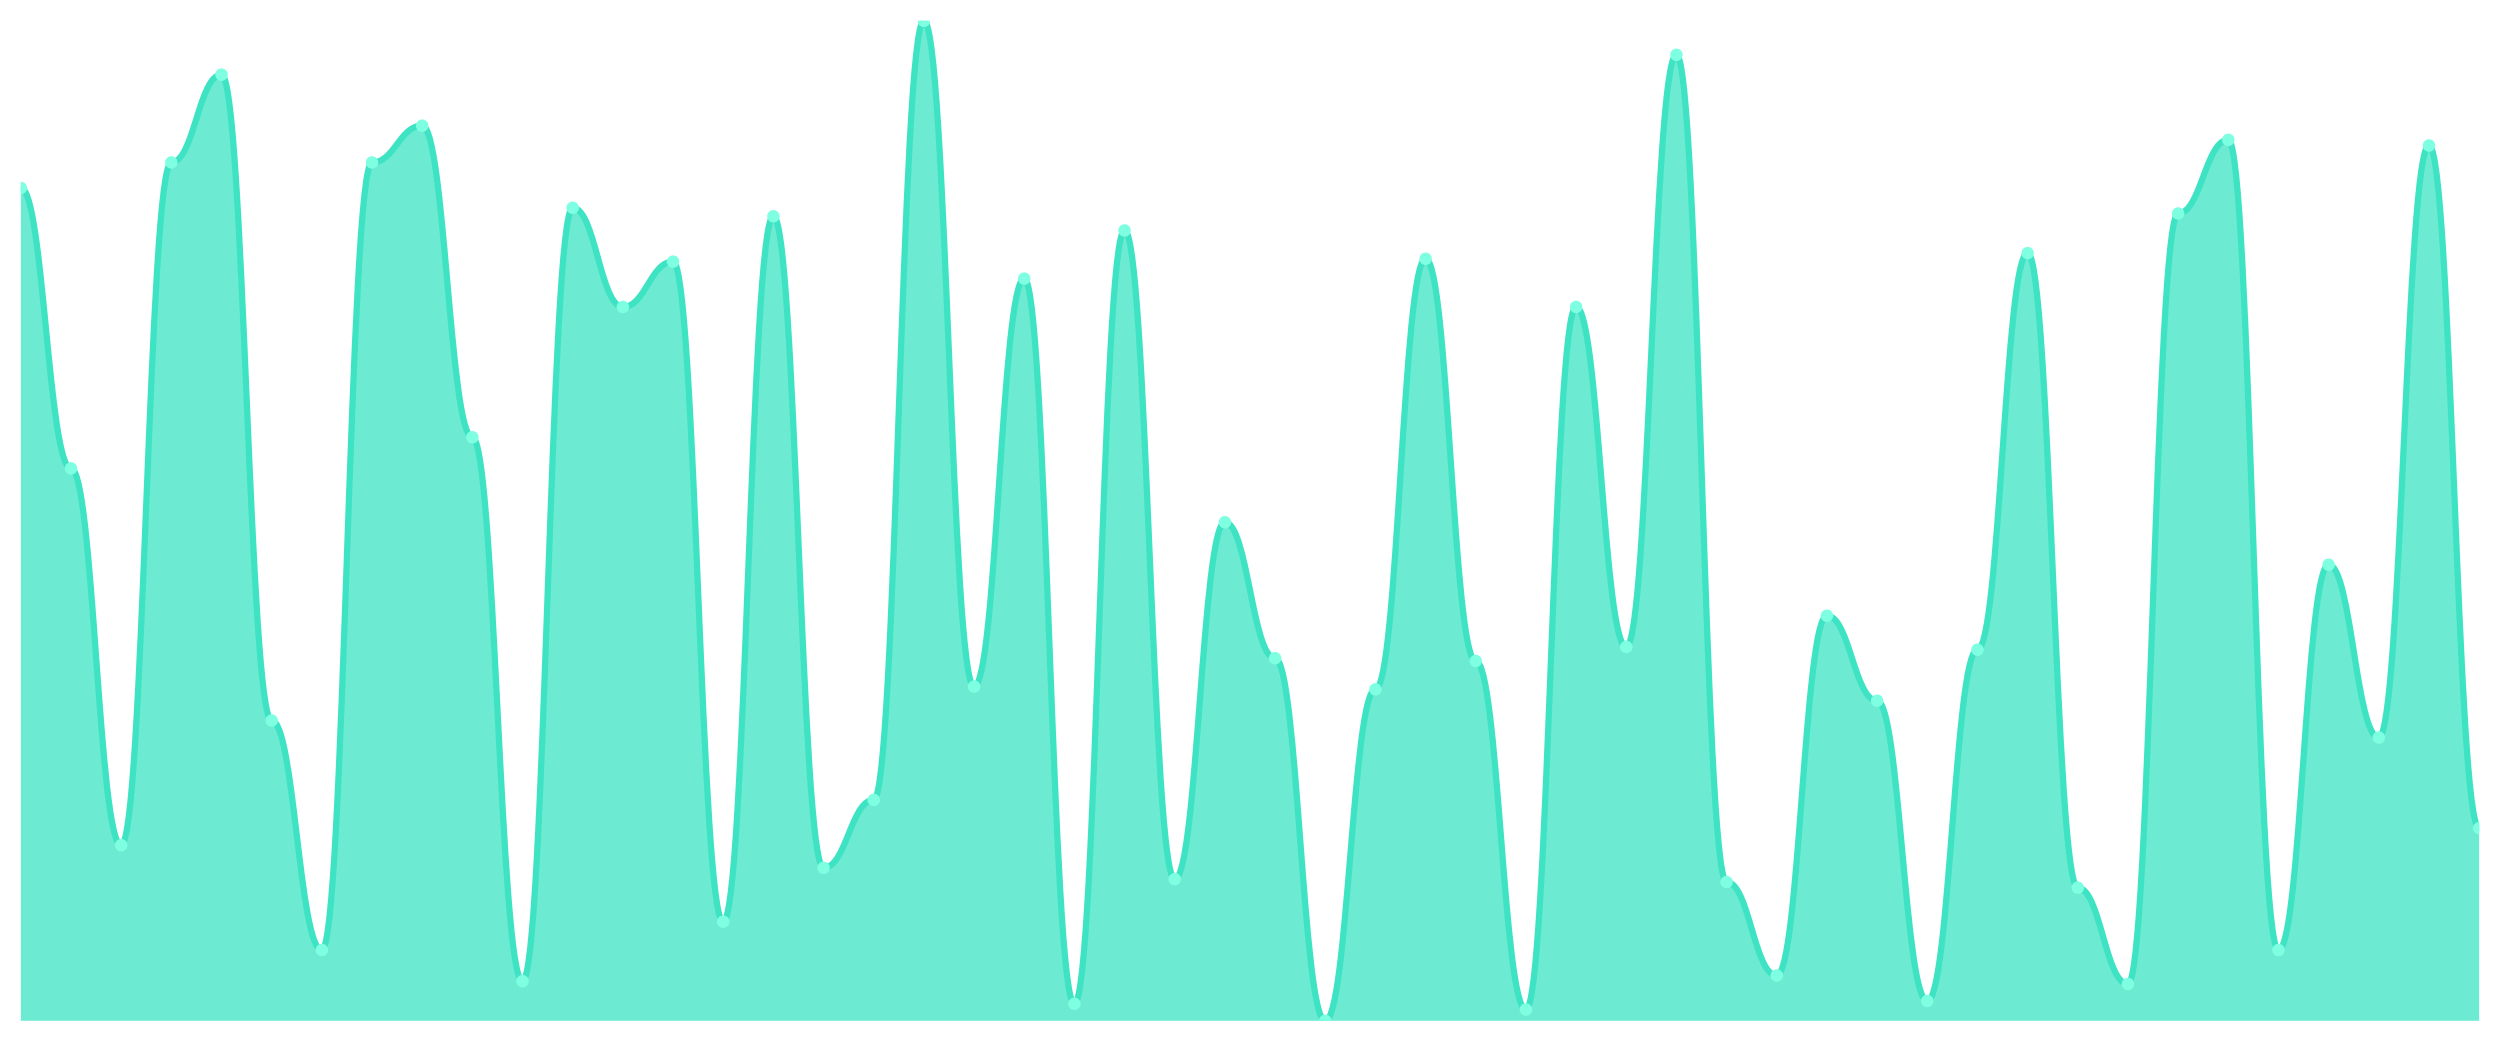
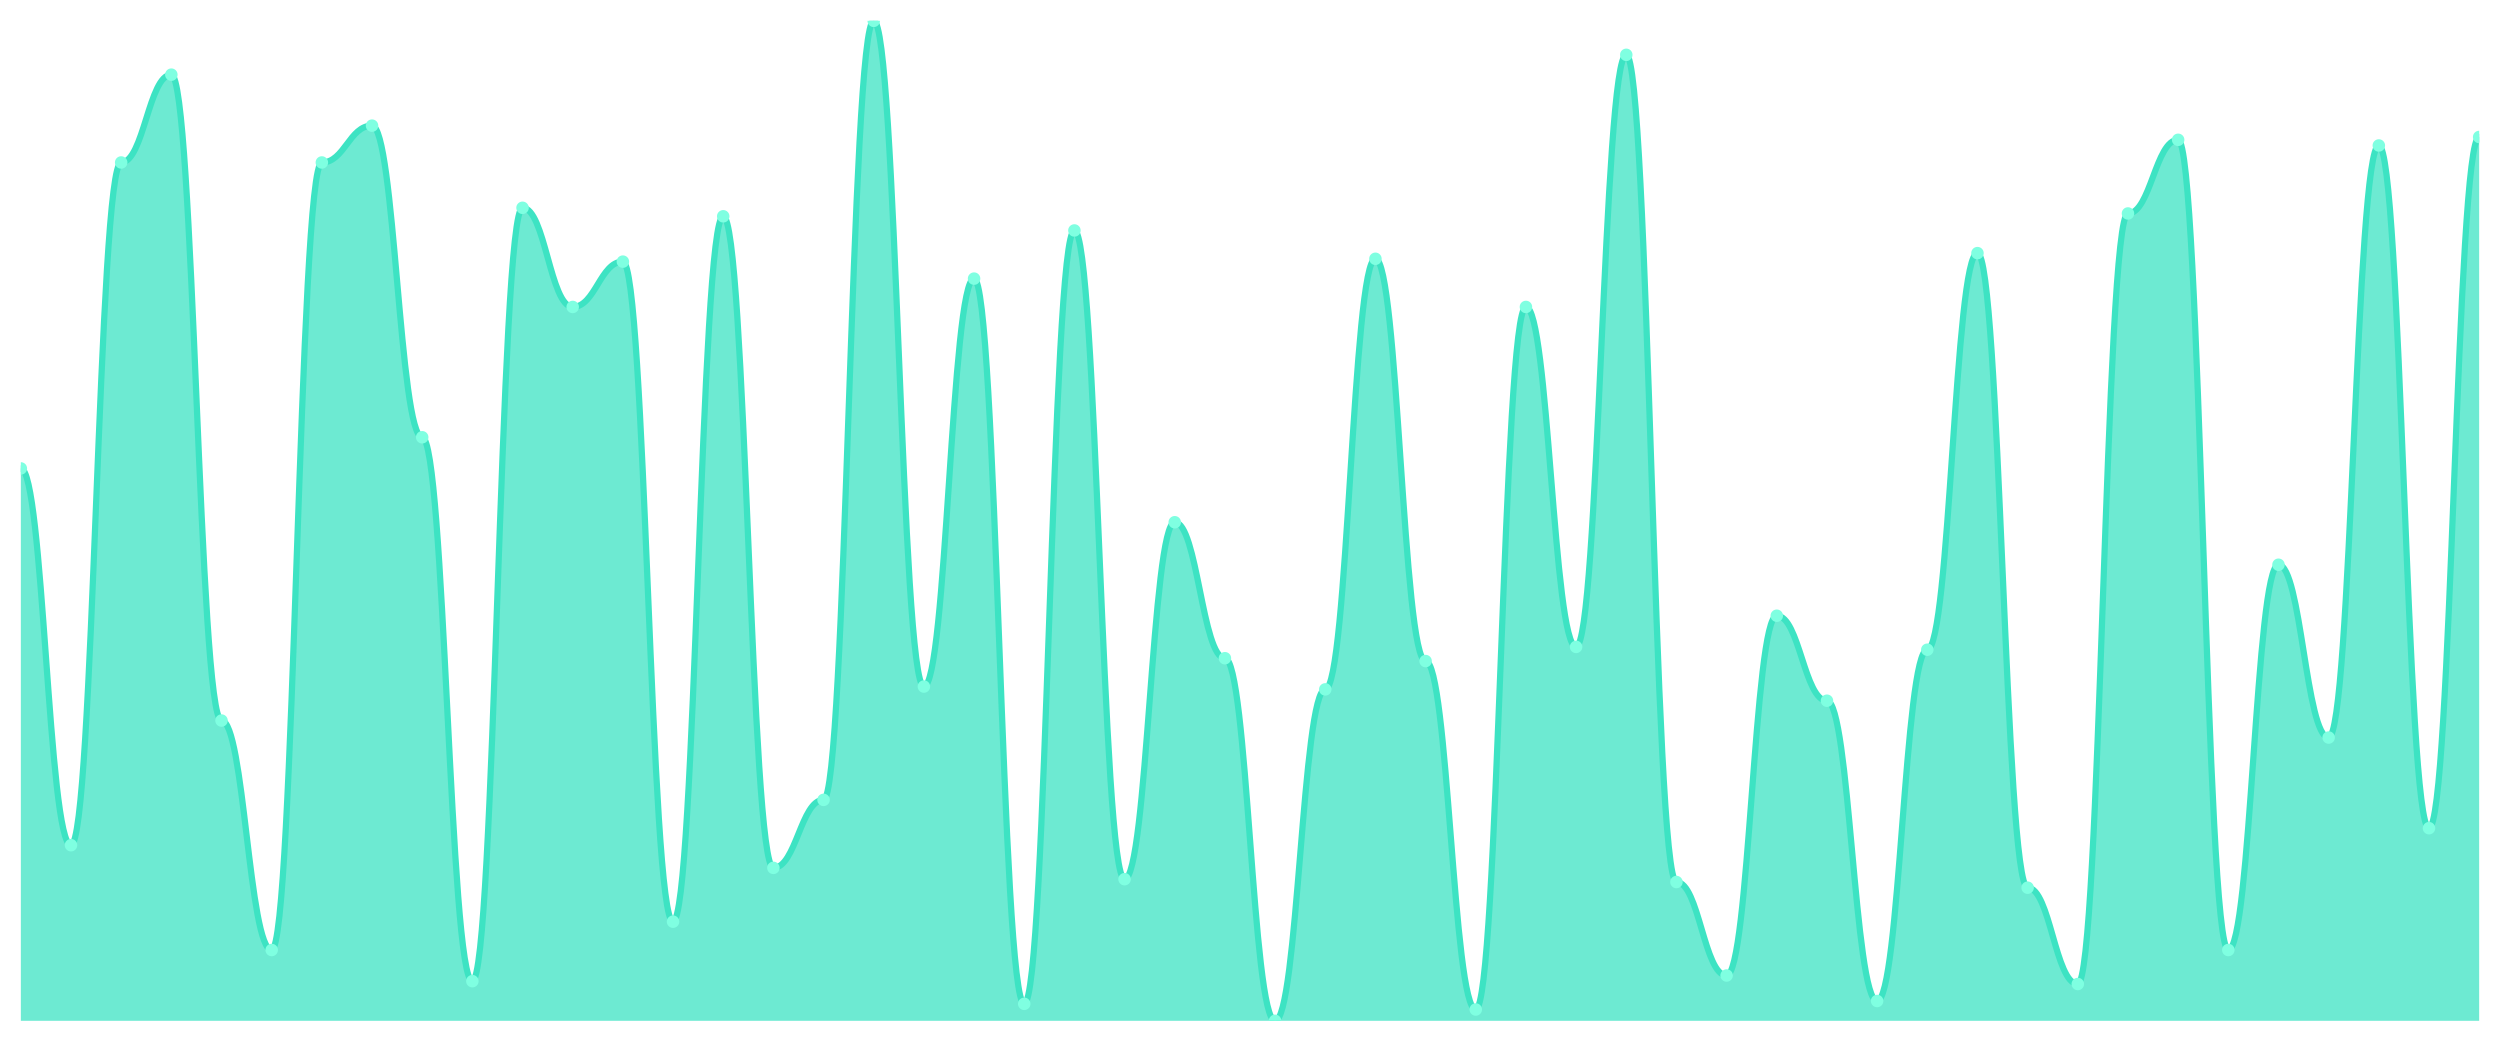
<svg xmlns="http://www.w3.org/2000/svg" viewBox="0 0 1200 500" width="1200" height="500">
  <defs>
    <clipPath id="c">
      <rect x="10" y="10" width="1180" height="480" />
    </clipPath>
  </defs>
  <rect width="1200" height="500" fill="none" />
  <g clip-path="url(#c)">
-     <path d="M 10,490 L 10,90.227 C 20.837,90.227 23.245,224.844 34.082,224.844 C 44.918,224.844 47.327,405.694 58.163,405.694 C 69,405.694 71.408,77.989 82.245,77.989 C 93.082,77.989 95.49,35.836 106.327,35.836 C 117.163,35.836 119.571,345.864 130.408,345.864 C 141.245,345.864 143.653,456.006 154.49,456.006 C 165.327,456.006 167.735,77.989 178.571,77.989 C 189.408,77.989 191.816,60.312 202.653,60.312 C 213.49,60.312 215.898,209.887 226.735,209.887 C 237.571,209.887 239.98,470.963 250.816,470.963 C 261.653,470.963 264.061,99.745 274.898,99.745 C 285.735,99.745 288.143,147.337 298.98,147.337 C 309.816,147.337 312.224,125.581 323.061,125.581 C 333.898,125.581 336.306,442.408 347.143,442.408 C 357.98,442.408 360.388,103.824 371.224,103.824 C 382.061,103.824 384.469,416.572 395.306,416.572 C 406.143,416.572 408.551,383.938 419.388,383.938 C 430.224,383.938 432.633,10 443.469,10 C 454.306,10 456.714,329.547 467.551,329.547 C 478.388,329.547 480.796,133.739 491.633,133.739 C 502.469,133.739 504.878,481.841 515.714,481.841 C 526.551,481.841 528.959,110.623 539.796,110.623 C 550.633,110.623 553.041,422.011 563.878,422.011 C 574.714,422.011 577.122,250.68 587.959,250.68 C 598.796,250.68 601.204,315.949 612.041,315.949 C 622.878,315.949 625.286,490 636.122,490 C 646.959,490 649.367,330.907 660.204,330.907 C 671.041,330.907 673.449,124.221 684.286,124.221 C 695.122,124.221 697.531,317.309 708.367,317.309 C 719.204,317.309 721.612,484.561 732.449,484.561 C 743.286,484.561 745.694,147.337 756.531,147.337 C 767.367,147.337 769.776,310.51 780.612,310.51 C 791.449,310.51 793.857,26.317 804.694,26.317 C 815.531,26.317 817.939,423.371 828.776,423.371 C 839.612,423.371 842.02,468.244 852.857,468.244 C 863.694,468.244 866.102,295.552 876.939,295.552 C 887.776,295.552 890.184,336.346 901.02,336.346 C 911.857,336.346 914.265,480.482 925.102,480.482 C 935.939,480.482 938.347,311.87 949.184,311.87 C 960.02,311.87 962.429,121.501 973.265,121.501 C 984.102,121.501 986.51,426.091 997.347,426.091 C 1008.184,426.091 1010.592,472.323 1021.429,472.323 C 1032.265,472.323 1034.673,102.465 1045.51,102.465 C 1056.347,102.465 1058.755,67.11 1069.592,67.11 C 1080.429,67.11 1082.837,456.006 1093.673,456.006 C 1104.51,456.006 1106.918,271.076 1117.755,271.076 C 1128.592,271.076 1131,354.023 1141.837,354.023 C 1152.673,354.023 1155.082,69.83 1165.918,69.83 C 1176.755,69.83 1179.163,397.535 1190,397.535 L 1190,490 Z" fill="rgba(61,227,195,0.75)" />
-     <path d="M 10,90.227 C 20.837,90.227 23.245,224.844 34.082,224.844 C 44.918,224.844 47.327,405.694 58.163,405.694 C 69,405.694 71.408,77.989 82.245,77.989 C 93.082,77.989 95.49,35.836 106.327,35.836 C 117.163,35.836 119.571,345.864 130.408,345.864 C 141.245,345.864 143.653,456.006 154.49,456.006 C 165.327,456.006 167.735,77.989 178.571,77.989 C 189.408,77.989 191.816,60.312 202.653,60.312 C 213.49,60.312 215.898,209.887 226.735,209.887 C 237.571,209.887 239.98,470.963 250.816,470.963 C 261.653,470.963 264.061,99.745 274.898,99.745 C 285.735,99.745 288.143,147.337 298.98,147.337 C 309.816,147.337 312.224,125.581 323.061,125.581 C 333.898,125.581 336.306,442.408 347.143,442.408 C 357.98,442.408 360.388,103.824 371.224,103.824 C 382.061,103.824 384.469,416.572 395.306,416.572 C 406.143,416.572 408.551,383.938 419.388,383.938 C 430.224,383.938 432.633,10 443.469,10 C 454.306,10 456.714,329.547 467.551,329.547 C 478.388,329.547 480.796,133.739 491.633,133.739 C 502.469,133.739 504.878,481.841 515.714,481.841 C 526.551,481.841 528.959,110.623 539.796,110.623 C 550.633,110.623 553.041,422.011 563.878,422.011 C 574.714,422.011 577.122,250.68 587.959,250.68 C 598.796,250.68 601.204,315.949 612.041,315.949 C 622.878,315.949 625.286,490 636.122,490 C 646.959,490 649.367,330.907 660.204,330.907 C 671.041,330.907 673.449,124.221 684.286,124.221 C 695.122,124.221 697.531,317.309 708.367,317.309 C 719.204,317.309 721.612,484.561 732.449,484.561 C 743.286,484.561 745.694,147.337 756.531,147.337 C 767.367,147.337 769.776,310.51 780.612,310.51 C 791.449,310.51 793.857,26.317 804.694,26.317 C 815.531,26.317 817.939,423.371 828.776,423.371 C 839.612,423.371 842.02,468.244 852.857,468.244 C 863.694,468.244 866.102,295.552 876.939,295.552 C 887.776,295.552 890.184,336.346 901.02,336.346 C 911.857,336.346 914.265,480.482 925.102,480.482 C 935.939,480.482 938.347,311.87 949.184,311.87 C 960.02,311.87 962.429,121.501 973.265,121.501 C 984.102,121.501 986.51,426.091 997.347,426.091 C 1008.184,426.091 1010.592,472.323 1021.429,472.323 C 1032.265,472.323 1034.673,102.465 1045.51,102.465 C 1056.347,102.465 1058.755,67.11 1069.592,67.11 C 1080.429,67.11 1082.837,456.006 1093.673,456.006 C 1104.51,456.006 1106.918,271.076 1117.755,271.076 C 1128.592,271.076 1131,354.023 1141.837,354.023 C 1152.673,354.023 1155.082,69.83 1165.918,69.83 C 1176.755,69.83 1179.163,397.535 1190,397.535" fill="none" stroke="#3de3c3" stroke-width="3" stroke-linecap="round" stroke-linejoin="round" />
-     <circle cx="10" cy="90.227" r="3" fill="#7fffe1" />
-     <circle cx="34.082" cy="224.844" r="3" fill="#7fffe1" />
-     <circle cx="58.163" cy="405.694" r="3" fill="#7fffe1" />
-     <circle cx="82.245" cy="77.989" r="3" fill="#7fffe1" />
-     <circle cx="106.327" cy="35.836" r="3" fill="#7fffe1" />
-     <circle cx="130.408" cy="345.864" r="3" fill="#7fffe1" />
-     <circle cx="154.49" cy="456.006" r="3" fill="#7fffe1" />
-     <circle cx="178.571" cy="77.989" r="3" fill="#7fffe1" />
-     <circle cx="202.653" cy="60.312" r="3" fill="#7fffe1" />
-     <circle cx="226.735" cy="209.887" r="3" fill="#7fffe1" />
-     <circle cx="250.816" cy="470.963" r="3" fill="#7fffe1" />
-     <circle cx="274.898" cy="99.745" r="3" fill="#7fffe1" />
-     <circle cx="298.98" cy="147.337" r="3" fill="#7fffe1" />
-     <circle cx="323.061" cy="125.581" r="3" fill="#7fffe1" />
-     <circle cx="347.143" cy="442.408" r="3" fill="#7fffe1" />
-     <circle cx="371.224" cy="103.824" r="3" fill="#7fffe1" />
-     <circle cx="395.306" cy="416.572" r="3" fill="#7fffe1" />
-     <circle cx="419.388" cy="383.938" r="3" fill="#7fffe1" />
-     <circle cx="443.469" cy="10" r="3" fill="#7fffe1" />
-     <circle cx="467.551" cy="329.547" r="3" fill="#7fffe1" />
-     <circle cx="491.633" cy="133.739" r="3" fill="#7fffe1" />
-     <circle cx="515.714" cy="481.841" r="3" fill="#7fffe1" />
-     <circle cx="539.796" cy="110.623" r="3" fill="#7fffe1" />
-     <circle cx="563.878" cy="422.011" r="3" fill="#7fffe1" />
-     <circle cx="587.959" cy="250.68" r="3" fill="#7fffe1" />
-     <circle cx="612.041" cy="315.949" r="3" fill="#7fffe1" />
-     <circle cx="636.122" cy="490" r="3" fill="#7fffe1" />
-     <circle cx="660.204" cy="330.907" r="3" fill="#7fffe1" />
-     <circle cx="684.286" cy="124.221" r="3" fill="#7fffe1" />
-     <circle cx="708.367" cy="317.309" r="3" fill="#7fffe1" />
-     <circle cx="732.449" cy="484.561" r="3" fill="#7fffe1" />
-     <circle cx="756.531" cy="147.337" r="3" fill="#7fffe1" />
-     <circle cx="780.612" cy="310.51" r="3" fill="#7fffe1" />
-     <circle cx="804.694" cy="26.317" r="3" fill="#7fffe1" />
-     <circle cx="828.776" cy="423.371" r="3" fill="#7fffe1" />
-     <circle cx="852.857" cy="468.244" r="3" fill="#7fffe1" />
-     <circle cx="876.939" cy="295.552" r="3" fill="#7fffe1" />
-     <circle cx="901.02" cy="336.346" r="3" fill="#7fffe1" />
-     <circle cx="925.102" cy="480.482" r="3" fill="#7fffe1" />
-     <circle cx="949.184" cy="311.87" r="3" fill="#7fffe1" />
-     <circle cx="973.265" cy="121.501" r="3" fill="#7fffe1" />
-     <circle cx="997.347" cy="426.091" r="3" fill="#7fffe1" />
-     <circle cx="1021.429" cy="472.323" r="3" fill="#7fffe1" />
-     <circle cx="1045.51" cy="102.465" r="3" fill="#7fffe1" />
-     <circle cx="1069.592" cy="67.11" r="3" fill="#7fffe1" />
-     <circle cx="1093.673" cy="456.006" r="3" fill="#7fffe1" />
-     <circle cx="1117.755" cy="271.076" r="3" fill="#7fffe1" />
-     <circle cx="1141.837" cy="354.023" r="3" fill="#7fffe1" />
-     <circle cx="1165.918" cy="69.83" r="3" fill="#7fffe1" />
-     <circle cx="1190" cy="397.535" r="3" fill="#7fffe1" />
+     <path d="M 10,490 L 10,224.844 C 20.837,224.844 23.245,405.694 34.082,405.694 C 44.918,405.694 47.327,77.989 58.163,77.989 C 69,77.989 71.408,35.836 82.245,35.836 C 93.082,35.836 95.49,345.864 106.327,345.864 C 117.163,345.864 119.571,456.006 130.408,456.006 C 141.245,456.006 143.653,77.989 154.49,77.989 C 165.327,77.989 167.735,60.312 178.571,60.312 C 189.408,60.312 191.816,209.887 202.653,209.887 C 213.49,209.887 215.898,470.963 226.735,470.963 C 237.571,470.963 239.98,99.745 250.816,99.745 C 261.653,99.745 264.061,147.337 274.898,147.337 C 285.735,147.337 288.143,125.581 298.98,125.581 C 309.816,125.581 312.224,442.408 323.061,442.408 C 333.898,442.408 336.306,103.824 347.143,103.824 C 357.98,103.824 360.388,416.572 371.224,416.572 C 382.061,416.572 384.469,383.938 395.306,383.938 C 406.143,383.938 408.551,10 419.388,10 C 430.224,10 432.633,329.547 443.469,329.547 C 454.306,329.547 456.714,133.739 467.551,133.739 C 478.388,133.739 480.796,481.841 491.633,481.841 C 502.469,481.841 504.878,110.623 515.714,110.623 C 526.551,110.623 528.959,422.011 539.796,422.011 C 550.633,422.011 553.041,250.68 563.878,250.68 C 574.714,250.68 577.122,315.949 587.959,315.949 C 598.796,315.949 601.204,490 612.041,490 C 622.878,490 625.286,330.907 636.122,330.907 C 646.959,330.907 649.367,124.221 660.204,124.221 C 671.041,124.221 673.449,317.309 684.286,317.309 C 695.122,317.309 697.531,484.561 708.367,484.561 C 719.204,484.561 721.612,147.337 732.449,147.337 C 743.286,147.337 745.694,310.51 756.531,310.51 C 767.367,310.51 769.776,26.317 780.612,26.317 C 791.449,26.317 793.857,423.371 804.694,423.371 C 815.531,423.371 817.939,468.244 828.776,468.244 C 839.612,468.244 842.02,295.552 852.857,295.552 C 863.694,295.552 866.102,336.346 876.939,336.346 C 887.776,336.346 890.184,480.482 901.02,480.482 C 911.857,480.482 914.265,311.87 925.102,311.87 C 935.939,311.87 938.347,121.501 949.184,121.501 C 960.02,121.501 962.429,426.091 973.265,426.091 C 984.102,426.091 986.51,472.323 997.347,472.323 C 1008.184,472.323 1010.592,102.465 1021.429,102.465 C 1032.265,102.465 1034.673,67.11 1045.51,67.11 C 1056.347,67.11 1058.755,456.006 1069.592,456.006 C 1080.429,456.006 1082.837,271.076 1093.673,271.076 C 1104.51,271.076 1106.918,354.023 1117.755,354.023 C 1128.592,354.023 1131,69.83 1141.837,69.83 C 1152.673,69.83 1155.082,397.535 1165.918,397.535 C 1176.755,397.535 1179.163,65.751 1190,65.751 L 1190,490 Z" fill="rgba(61,227,195,0.75)" />
+     <path d="M 10,224.844 C 20.837,224.844 23.245,405.694 34.082,405.694 C 44.918,405.694 47.327,77.989 58.163,77.989 C 69,77.989 71.408,35.836 82.245,35.836 C 93.082,35.836 95.49,345.864 106.327,345.864 C 117.163,345.864 119.571,456.006 130.408,456.006 C 141.245,456.006 143.653,77.989 154.49,77.989 C 165.327,77.989 167.735,60.312 178.571,60.312 C 189.408,60.312 191.816,209.887 202.653,209.887 C 213.49,209.887 215.898,470.963 226.735,470.963 C 237.571,470.963 239.98,99.745 250.816,99.745 C 261.653,99.745 264.061,147.337 274.898,147.337 C 285.735,147.337 288.143,125.581 298.98,125.581 C 309.816,125.581 312.224,442.408 323.061,442.408 C 333.898,442.408 336.306,103.824 347.143,103.824 C 357.98,103.824 360.388,416.572 371.224,416.572 C 382.061,416.572 384.469,383.938 395.306,383.938 C 406.143,383.938 408.551,10 419.388,10 C 430.224,10 432.633,329.547 443.469,329.547 C 454.306,329.547 456.714,133.739 467.551,133.739 C 478.388,133.739 480.796,481.841 491.633,481.841 C 502.469,481.841 504.878,110.623 515.714,110.623 C 526.551,110.623 528.959,422.011 539.796,422.011 C 550.633,422.011 553.041,250.68 563.878,250.68 C 574.714,250.68 577.122,315.949 587.959,315.949 C 598.796,315.949 601.204,490 612.041,490 C 622.878,490 625.286,330.907 636.122,330.907 C 646.959,330.907 649.367,124.221 660.204,124.221 C 671.041,124.221 673.449,317.309 684.286,317.309 C 695.122,317.309 697.531,484.561 708.367,484.561 C 719.204,484.561 721.612,147.337 732.449,147.337 C 743.286,147.337 745.694,310.51 756.531,310.51 C 767.367,310.51 769.776,26.317 780.612,26.317 C 791.449,26.317 793.857,423.371 804.694,423.371 C 815.531,423.371 817.939,468.244 828.776,468.244 C 839.612,468.244 842.02,295.552 852.857,295.552 C 863.694,295.552 866.102,336.346 876.939,336.346 C 887.776,336.346 890.184,480.482 901.02,480.482 C 911.857,480.482 914.265,311.87 925.102,311.87 C 935.939,311.87 938.347,121.501 949.184,121.501 C 960.02,121.501 962.429,426.091 973.265,426.091 C 984.102,426.091 986.51,472.323 997.347,472.323 C 1008.184,472.323 1010.592,102.465 1021.429,102.465 C 1032.265,102.465 1034.673,67.11 1045.51,67.11 C 1056.347,67.11 1058.755,456.006 1069.592,456.006 C 1080.429,456.006 1082.837,271.076 1093.673,271.076 C 1104.51,271.076 1106.918,354.023 1117.755,354.023 C 1128.592,354.023 1131,69.83 1141.837,69.83 C 1152.673,69.83 1155.082,397.535 1165.918,397.535 C 1176.755,397.535 1179.163,65.751 1190,65.751" fill="none" stroke="#3de3c3" stroke-width="3" stroke-linecap="round" stroke-linejoin="round" />
+     <circle cx="10" cy="224.844" r="3" fill="#7fffe1" />
+     <circle cx="34.082" cy="405.694" r="3" fill="#7fffe1" />
+     <circle cx="58.163" cy="77.989" r="3" fill="#7fffe1" />
+     <circle cx="82.245" cy="35.836" r="3" fill="#7fffe1" />
+     <circle cx="106.327" cy="345.864" r="3" fill="#7fffe1" />
+     <circle cx="130.408" cy="456.006" r="3" fill="#7fffe1" />
+     <circle cx="154.49" cy="77.989" r="3" fill="#7fffe1" />
+     <circle cx="178.571" cy="60.312" r="3" fill="#7fffe1" />
+     <circle cx="202.653" cy="209.887" r="3" fill="#7fffe1" />
+     <circle cx="226.735" cy="470.963" r="3" fill="#7fffe1" />
+     <circle cx="250.816" cy="99.745" r="3" fill="#7fffe1" />
+     <circle cx="274.898" cy="147.337" r="3" fill="#7fffe1" />
+     <circle cx="298.98" cy="125.581" r="3" fill="#7fffe1" />
+     <circle cx="323.061" cy="442.408" r="3" fill="#7fffe1" />
+     <circle cx="347.143" cy="103.824" r="3" fill="#7fffe1" />
+     <circle cx="371.224" cy="416.572" r="3" fill="#7fffe1" />
+     <circle cx="395.306" cy="383.938" r="3" fill="#7fffe1" />
+     <circle cx="419.388" cy="10" r="3" fill="#7fffe1" />
+     <circle cx="443.469" cy="329.547" r="3" fill="#7fffe1" />
+     <circle cx="467.551" cy="133.739" r="3" fill="#7fffe1" />
+     <circle cx="491.633" cy="481.841" r="3" fill="#7fffe1" />
+     <circle cx="515.714" cy="110.623" r="3" fill="#7fffe1" />
+     <circle cx="539.796" cy="422.011" r="3" fill="#7fffe1" />
+     <circle cx="563.878" cy="250.68" r="3" fill="#7fffe1" />
+     <circle cx="587.959" cy="315.949" r="3" fill="#7fffe1" />
+     <circle cx="612.041" cy="490" r="3" fill="#7fffe1" />
+     <circle cx="636.122" cy="330.907" r="3" fill="#7fffe1" />
+     <circle cx="660.204" cy="124.221" r="3" fill="#7fffe1" />
+     <circle cx="684.286" cy="317.309" r="3" fill="#7fffe1" />
+     <circle cx="708.367" cy="484.561" r="3" fill="#7fffe1" />
+     <circle cx="732.449" cy="147.337" r="3" fill="#7fffe1" />
+     <circle cx="756.531" cy="310.51" r="3" fill="#7fffe1" />
+     <circle cx="780.612" cy="26.317" r="3" fill="#7fffe1" />
+     <circle cx="804.694" cy="423.371" r="3" fill="#7fffe1" />
+     <circle cx="828.776" cy="468.244" r="3" fill="#7fffe1" />
+     <circle cx="852.857" cy="295.552" r="3" fill="#7fffe1" />
+     <circle cx="876.939" cy="336.346" r="3" fill="#7fffe1" />
+     <circle cx="901.02" cy="480.482" r="3" fill="#7fffe1" />
+     <circle cx="925.102" cy="311.87" r="3" fill="#7fffe1" />
+     <circle cx="949.184" cy="121.501" r="3" fill="#7fffe1" />
+     <circle cx="973.265" cy="426.091" r="3" fill="#7fffe1" />
+     <circle cx="997.347" cy="472.323" r="3" fill="#7fffe1" />
+     <circle cx="1021.429" cy="102.465" r="3" fill="#7fffe1" />
+     <circle cx="1045.51" cy="67.11" r="3" fill="#7fffe1" />
+     <circle cx="1069.592" cy="456.006" r="3" fill="#7fffe1" />
+     <circle cx="1093.673" cy="271.076" r="3" fill="#7fffe1" />
+     <circle cx="1117.755" cy="354.023" r="3" fill="#7fffe1" />
+     <circle cx="1141.837" cy="69.83" r="3" fill="#7fffe1" />
+     <circle cx="1165.918" cy="397.535" r="3" fill="#7fffe1" />
+     <circle cx="1190" cy="65.751" r="3" fill="#7fffe1" />
  </g>
</svg>
